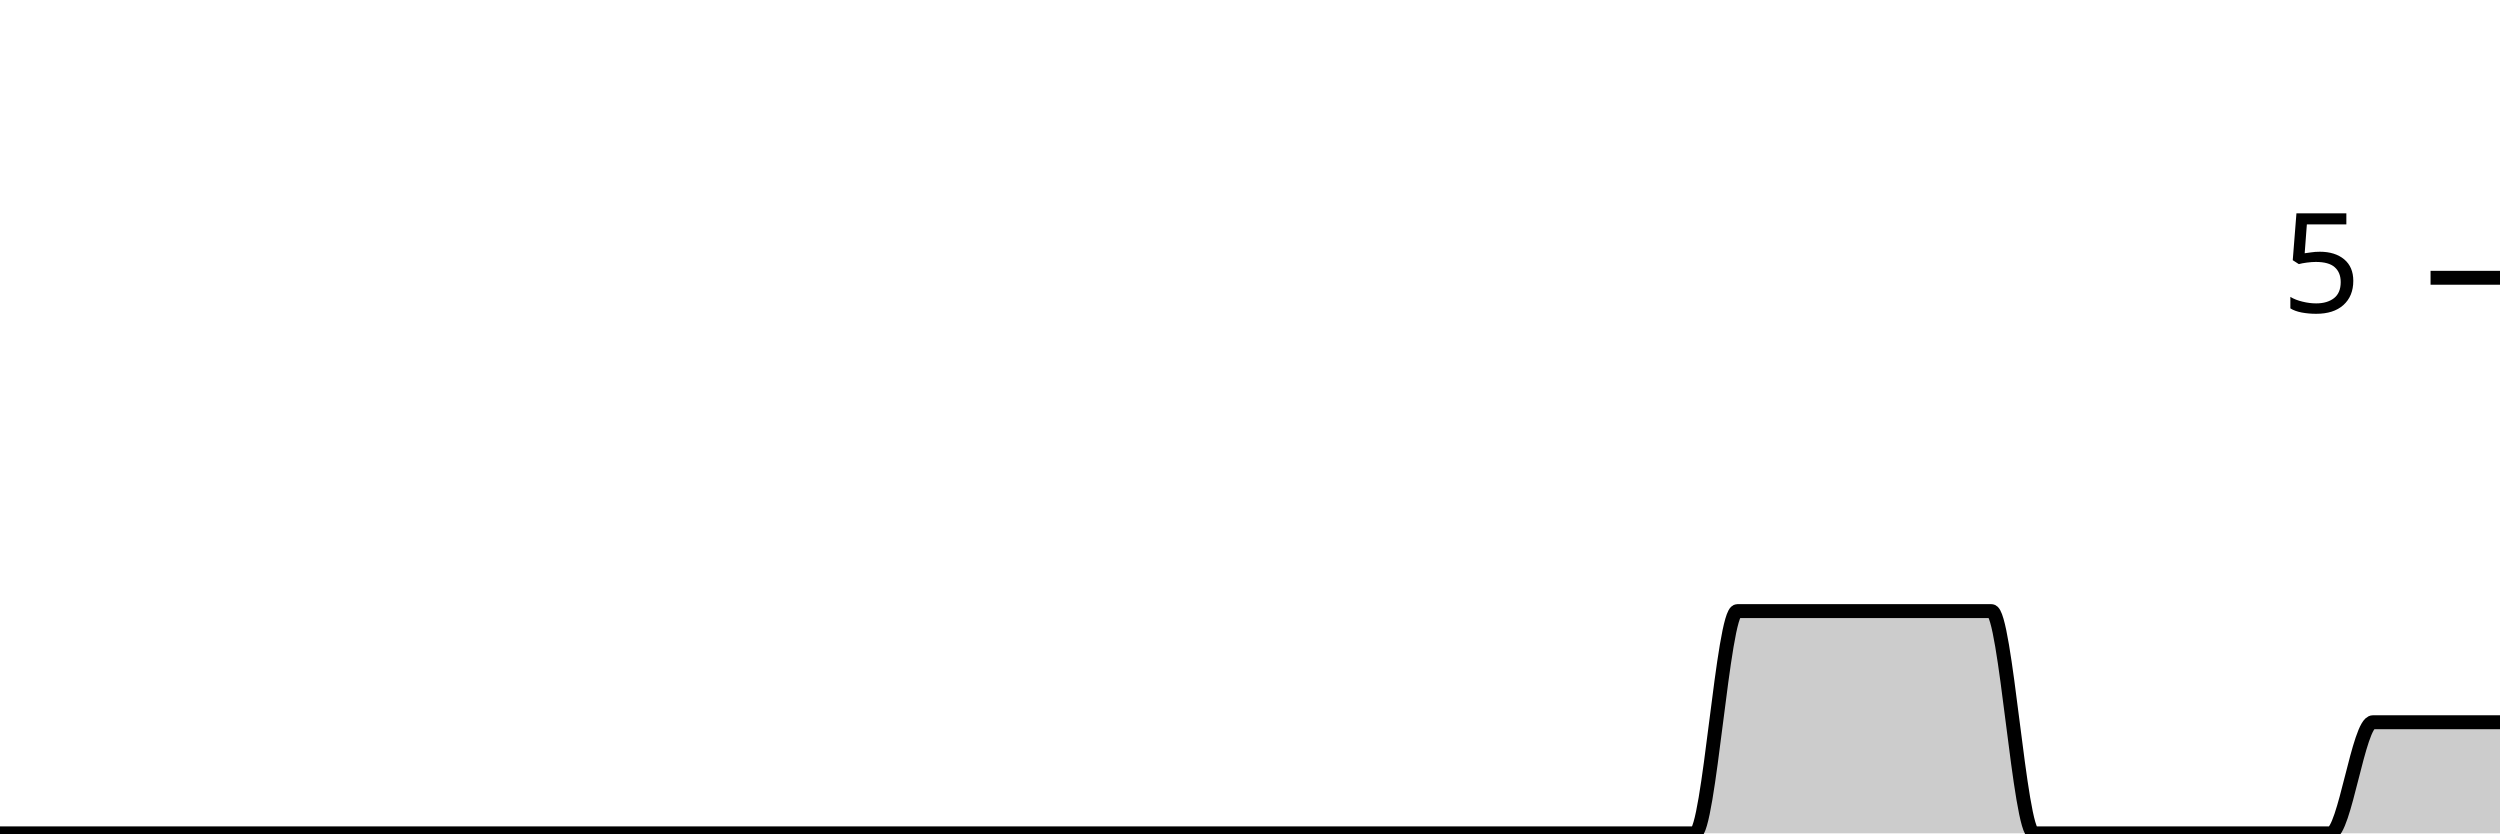
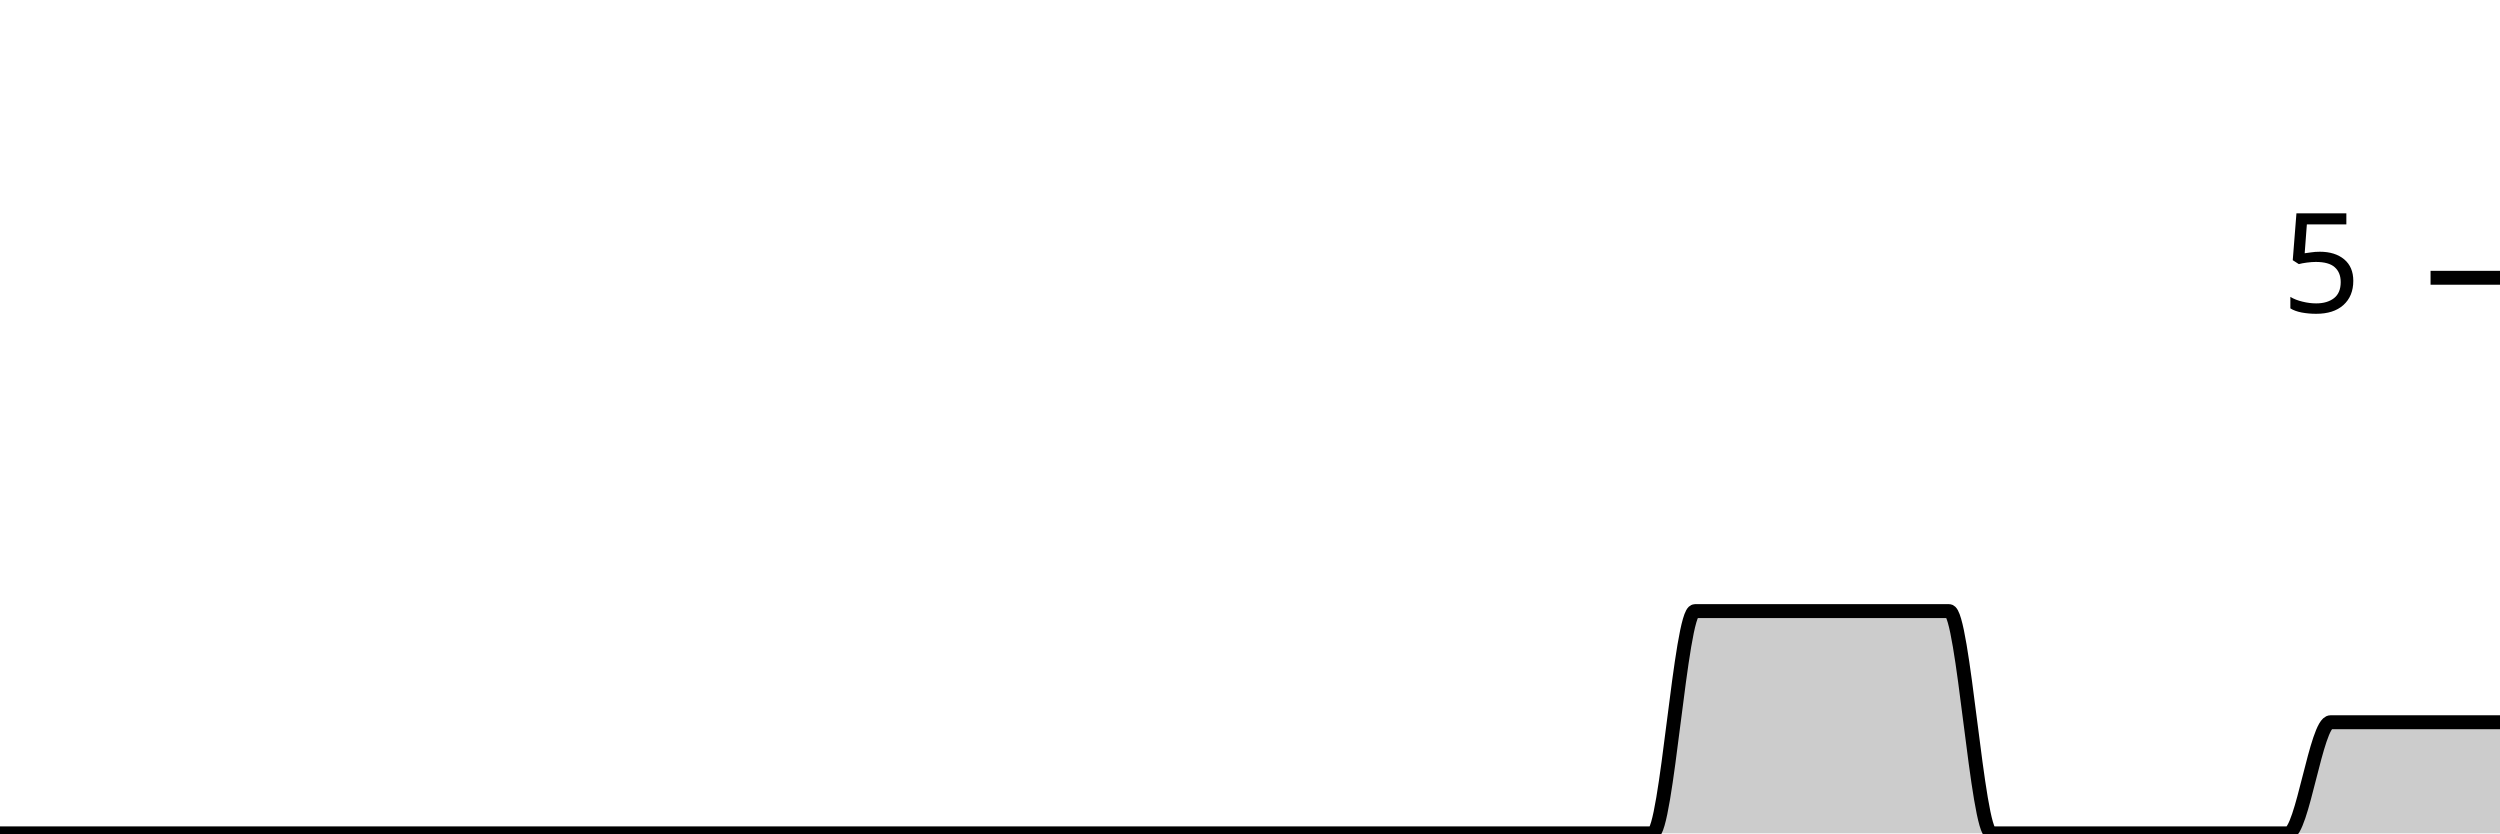
<svg xmlns="http://www.w3.org/2000/svg" viewBox="0 0 180 60">
  <g transform="translate(0,20)">
-     <path class="area" fill="rgba(0, 0, 0, 0.2)" d="M0,40C1.017,40,2.034,40,3.051,40C4.068,40,5.085,40,6.102,40C7.119,40,8.136,40,9.153,40C10.169,40,11.186,40,12.203,40C13.22,40,14.237,40,15.254,40C16.271,40,17.288,40,18.305,40C19.322,40,20.339,40,21.356,40C22.373,40,23.39,40,24.407,40C25.424,40,26.441,40,27.458,40C28.475,40,29.492,40,30.508,40C31.525,40,32.542,40,33.559,40C34.576,40,35.593,40,36.61,40C37.627,40,38.644,40,39.661,40C40.678,40,41.695,40,42.712,40C43.729,40,44.746,40,45.763,40C46.78,40,47.797,40,48.814,40C49.831,40,50.847,40,51.864,40C52.881,40,53.898,40,54.915,40C55.932,40,56.949,40,57.966,40C58.983,40,60,40,61.017,40C62.034,40,63.051,40,64.068,40C65.085,40,66.102,40,67.119,40C68.136,40,69.153,40,70.169,40C71.186,40,72.203,40,73.22,40C74.237,40,75.254,40,76.271,40C77.288,40,78.305,40,79.322,40C80.339,40,81.356,40,82.373,40C83.39,40,84.407,40,85.424,40C86.441,40,87.458,40,88.475,40C89.492,40,90.508,40,91.525,40C92.542,40,93.559,40,94.576,40C95.593,40,96.61,40,97.627,40C98.644,40,99.661,40,100.678,40C101.695,40,102.712,40,103.729,40C104.746,40,105.763,40,106.78,40C107.797,40,108.814,40,109.831,40C110.847,40,111.864,40,112.881,40C113.898,40,114.915,40,115.932,40C116.949,40,117.966,40,118.983,40C120,40,121.017,40,122.034,40C123.051,40,124.068,24,125.085,24C126.102,24,127.119,24,128.136,24C129.153,24,130.169,24,131.186,24C132.203,24,133.22,24,134.237,24C135.254,24,136.271,24,137.288,24C138.305,24,139.322,24,140.339,24C141.356,24,142.373,24,143.39,24C144.407,24,145.424,40,146.441,40C147.458,40,148.475,40,149.492,40C150.508,40,151.525,40,152.542,40C153.559,40,154.576,40,155.593,40C156.61,40,157.627,40,158.644,40C159.661,40,160.678,40,161.695,40C162.712,40,163.729,40,164.746,40C165.763,40,166.78,40,167.797,40C168.814,40,169.831,32,170.847,32C171.864,32,172.881,32,173.898,32C174.915,32,175.932,32,176.949,32C177.966,32,178.983,32,180,32L180,40C178.983,40,177.966,40,176.949,40C175.932,40,174.915,40,173.898,40C172.881,40,171.864,40,170.847,40C169.831,40,168.814,40,167.797,40C166.78,40,165.763,40,164.746,40C163.729,40,162.712,40,161.695,40C160.678,40,159.661,40,158.644,40C157.627,40,156.61,40,155.593,40C154.576,40,153.559,40,152.542,40C151.525,40,150.508,40,149.492,40C148.475,40,147.458,40,146.441,40C145.424,40,144.407,40,143.39,40C142.373,40,141.356,40,140.339,40C139.322,40,138.305,40,137.288,40C136.271,40,135.254,40,134.237,40C133.22,40,132.203,40,131.186,40C130.169,40,129.153,40,128.136,40C127.119,40,126.102,40,125.085,40C124.068,40,123.051,40,122.034,40C121.017,40,120,40,118.983,40C117.966,40,116.949,40,115.932,40C114.915,40,113.898,40,112.881,40C111.864,40,110.847,40,109.831,40C108.814,40,107.797,40,106.78,40C105.763,40,104.746,40,103.729,40C102.712,40,101.695,40,100.678,40C99.661,40,98.644,40,97.627,40C96.61,40,95.593,40,94.576,40C93.559,40,92.542,40,91.525,40C90.508,40,89.492,40,88.475,40C87.458,40,86.441,40,85.424,40C84.407,40,83.39,40,82.373,40C81.356,40,80.339,40,79.322,40C78.305,40,77.288,40,76.271,40C75.254,40,74.237,40,73.22,40C72.203,40,71.186,40,70.169,40C69.153,40,68.136,40,67.119,40C66.102,40,65.085,40,64.068,40C63.051,40,62.034,40,61.017,40C60,40,58.983,40,57.966,40C56.949,40,55.932,40,54.915,40C53.898,40,52.881,40,51.864,40C50.847,40,49.831,40,48.814,40C47.797,40,46.78,40,45.763,40C44.746,40,43.729,40,42.712,40C41.695,40,40.678,40,39.661,40C38.644,40,37.627,40,36.61,40C35.593,40,34.576,40,33.559,40C32.542,40,31.525,40,30.508,40C29.492,40,28.475,40,27.458,40C26.441,40,25.424,40,24.407,40C23.39,40,22.373,40,21.356,40C20.339,40,19.322,40,18.305,40C17.288,40,16.271,40,15.254,40C14.237,40,13.22,40,12.203,40C11.186,40,10.169,40,9.153,40C8.136,40,7.119,40,6.102,40C5.085,40,4.068,40,3.051,40C2.034,40,1.017,40,0,40Z" />
-     <path class="line" stroke="black" fill="none" d="M0,40C1.017,40,2.034,40,3.051,40C4.068,40,5.085,40,6.102,40C7.119,40,8.136,40,9.153,40C10.169,40,11.186,40,12.203,40C13.22,40,14.237,40,15.254,40C16.271,40,17.288,40,18.305,40C19.322,40,20.339,40,21.356,40C22.373,40,23.39,40,24.407,40C25.424,40,26.441,40,27.458,40C28.475,40,29.492,40,30.508,40C31.525,40,32.542,40,33.559,40C34.576,40,35.593,40,36.61,40C37.627,40,38.644,40,39.661,40C40.678,40,41.695,40,42.712,40C43.729,40,44.746,40,45.763,40C46.78,40,47.797,40,48.814,40C49.831,40,50.847,40,51.864,40C52.881,40,53.898,40,54.915,40C55.932,40,56.949,40,57.966,40C58.983,40,60,40,61.017,40C62.034,40,63.051,40,64.068,40C65.085,40,66.102,40,67.119,40C68.136,40,69.153,40,70.169,40C71.186,40,72.203,40,73.22,40C74.237,40,75.254,40,76.271,40C77.288,40,78.305,40,79.322,40C80.339,40,81.356,40,82.373,40C83.39,40,84.407,40,85.424,40C86.441,40,87.458,40,88.475,40C89.492,40,90.508,40,91.525,40C92.542,40,93.559,40,94.576,40C95.593,40,96.61,40,97.627,40C98.644,40,99.661,40,100.678,40C101.695,40,102.712,40,103.729,40C104.746,40,105.763,40,106.78,40C107.797,40,108.814,40,109.831,40C110.847,40,111.864,40,112.881,40C113.898,40,114.915,40,115.932,40C116.949,40,117.966,40,118.983,40C120,40,121.017,40,122.034,40C123.051,40,124.068,24,125.085,24C126.102,24,127.119,24,128.136,24C129.153,24,130.169,24,131.186,24C132.203,24,133.22,24,134.237,24C135.254,24,136.271,24,137.288,24C138.305,24,139.322,24,140.339,24C141.356,24,142.373,24,143.39,24C144.407,24,145.424,40,146.441,40C147.458,40,148.475,40,149.492,40C150.508,40,151.525,40,152.542,40C153.559,40,154.576,40,155.593,40C156.61,40,157.627,40,158.644,40C159.661,40,160.678,40,161.695,40C162.712,40,163.729,40,164.746,40C165.763,40,166.78,40,167.797,40C168.814,40,169.831,32,170.847,32C171.864,32,172.881,32,173.898,32C174.915,32,175.932,32,176.949,32C177.966,32,178.983,32,180,32" />
+     <path class="area" fill="rgba(0, 0, 0, 0.2)" d="M0,40C1.017,40,2.034,40,3.051,40C4.068,40,5.085,40,6.102,40C7.119,40,8.136,40,9.153,40C10.169,40,11.186,40,12.203,40C13.22,40,14.237,40,15.254,40C16.271,40,17.288,40,18.305,40C19.322,40,20.339,40,21.356,40C22.373,40,23.39,40,24.407,40C25.424,40,26.441,40,27.458,40C28.475,40,29.492,40,30.508,40C31.525,40,32.542,40,33.559,40C34.576,40,35.593,40,36.61,40C37.627,40,38.644,40,39.661,40C40.678,40,41.695,40,42.712,40C43.729,40,44.746,40,45.763,40C46.78,40,47.797,40,48.814,40C49.831,40,50.847,40,51.864,40C52.881,40,53.898,40,54.915,40C55.932,40,56.949,40,57.966,40C58.983,40,60,40,61.017,40C62.034,40,63.051,40,64.068,40C65.085,40,66.102,40,67.119,40C68.136,40,69.153,40,70.169,40C71.186,40,72.203,40,73.22,40C74.237,40,75.254,40,76.271,40C77.288,40,78.305,40,79.322,40C80.339,40,81.356,40,82.373,40C83.39,40,84.407,40,85.424,40C86.441,40,87.458,40,88.475,40C89.492,40,90.508,40,91.525,40C92.542,40,93.559,40,94.576,40C95.593,40,96.61,40,97.627,40C98.644,40,99.661,40,100.678,40C101.695,40,102.712,40,103.729,40C104.746,40,105.763,40,106.78,40C107.797,40,108.814,40,109.831,40C110.847,40,111.864,40,112.881,40C113.898,40,114.915,40,115.932,40C116.949,40,117.966,40,118.983,40C120,40,121.017,24,122.034,24C123.051,24,124.068,24,125.085,24C126.102,24,127.119,24,128.136,24C129.153,24,130.169,24,131.186,24C132.203,24,133.22,24,134.237,24C135.254,24,136.271,24,137.288,24C138.305,24,139.322,24,140.339,24C141.356,24,142.373,40,143.39,40C144.407,40,145.424,40,146.441,40C147.458,40,148.475,40,149.492,40C150.508,40,151.525,40,152.542,40C153.559,40,154.576,40,155.593,40C156.61,40,157.627,40,158.644,40C159.661,40,160.678,40,161.695,40C162.712,40,163.729,40,164.746,40C165.763,40,166.78,32,167.797,32C168.814,32,169.831,32,170.847,32C171.864,32,172.881,32,173.898,32C174.915,32,175.932,32,176.949,32C177.966,32,178.983,32,180,32L180,40C178.983,40,177.966,40,176.949,40C175.932,40,174.915,40,173.898,40C172.881,40,171.864,40,170.847,40C169.831,40,168.814,40,167.797,40C166.78,40,165.763,40,164.746,40C163.729,40,162.712,40,161.695,40C160.678,40,159.661,40,158.644,40C157.627,40,156.61,40,155.593,40C154.576,40,153.559,40,152.542,40C151.525,40,150.508,40,149.492,40C148.475,40,147.458,40,146.441,40C145.424,40,144.407,40,143.39,40C142.373,40,141.356,40,140.339,40C139.322,40,138.305,40,137.288,40C136.271,40,135.254,40,134.237,40C133.22,40,132.203,40,131.186,40C130.169,40,129.153,40,128.136,40C127.119,40,126.102,40,125.085,40C124.068,40,123.051,40,122.034,40C121.017,40,120,40,118.983,40C117.966,40,116.949,40,115.932,40C114.915,40,113.898,40,112.881,40C111.864,40,110.847,40,109.831,40C108.814,40,107.797,40,106.78,40C105.763,40,104.746,40,103.729,40C102.712,40,101.695,40,100.678,40C99.661,40,98.644,40,97.627,40C96.61,40,95.593,40,94.576,40C93.559,40,92.542,40,91.525,40C90.508,40,89.492,40,88.475,40C87.458,40,86.441,40,85.424,40C84.407,40,83.39,40,82.373,40C81.356,40,80.339,40,79.322,40C78.305,40,77.288,40,76.271,40C75.254,40,74.237,40,73.22,40C72.203,40,71.186,40,70.169,40C69.153,40,68.136,40,67.119,40C66.102,40,65.085,40,64.068,40C63.051,40,62.034,40,61.017,40C60,40,58.983,40,57.966,40C56.949,40,55.932,40,54.915,40C53.898,40,52.881,40,51.864,40C50.847,40,49.831,40,48.814,40C47.797,40,46.78,40,45.763,40C44.746,40,43.729,40,42.712,40C41.695,40,40.678,40,39.661,40C38.644,40,37.627,40,36.61,40C35.593,40,34.576,40,33.559,40C32.542,40,31.525,40,30.508,40C29.492,40,28.475,40,27.458,40C26.441,40,25.424,40,24.407,40C23.39,40,22.373,40,21.356,40C20.339,40,19.322,40,18.305,40C17.288,40,16.271,40,15.254,40C14.237,40,13.22,40,12.203,40C11.186,40,10.169,40,9.153,40C8.136,40,7.119,40,6.102,40C5.085,40,4.068,40,3.051,40C2.034,40,1.017,40,0,40Z" />
+     <path class="line" stroke="black" fill="none" d="M0,40C1.017,40,2.034,40,3.051,40C4.068,40,5.085,40,6.102,40C7.119,40,8.136,40,9.153,40C10.169,40,11.186,40,12.203,40C13.22,40,14.237,40,15.254,40C16.271,40,17.288,40,18.305,40C19.322,40,20.339,40,21.356,40C22.373,40,23.39,40,24.407,40C25.424,40,26.441,40,27.458,40C28.475,40,29.492,40,30.508,40C31.525,40,32.542,40,33.559,40C34.576,40,35.593,40,36.61,40C37.627,40,38.644,40,39.661,40C40.678,40,41.695,40,42.712,40C43.729,40,44.746,40,45.763,40C46.78,40,47.797,40,48.814,40C49.831,40,50.847,40,51.864,40C52.881,40,53.898,40,54.915,40C55.932,40,56.949,40,57.966,40C58.983,40,60,40,61.017,40C62.034,40,63.051,40,64.068,40C65.085,40,66.102,40,67.119,40C68.136,40,69.153,40,70.169,40C71.186,40,72.203,40,73.22,40C74.237,40,75.254,40,76.271,40C77.288,40,78.305,40,79.322,40C80.339,40,81.356,40,82.373,40C83.39,40,84.407,40,85.424,40C86.441,40,87.458,40,88.475,40C89.492,40,90.508,40,91.525,40C92.542,40,93.559,40,94.576,40C95.593,40,96.61,40,97.627,40C98.644,40,99.661,40,100.678,40C101.695,40,102.712,40,103.729,40C104.746,40,105.763,40,106.78,40C107.797,40,108.814,40,109.831,40C110.847,40,111.864,40,112.881,40C113.898,40,114.915,40,115.932,40C116.949,40,117.966,40,118.983,40C120,40,121.017,24,122.034,24C123.051,24,124.068,24,125.085,24C126.102,24,127.119,24,128.136,24C129.153,24,130.169,24,131.186,24C132.203,24,133.22,24,134.237,24C135.254,24,136.271,24,137.288,24C138.305,24,139.322,24,140.339,24C141.356,24,142.373,40,143.39,40C144.407,40,145.424,40,146.441,40C147.458,40,148.475,40,149.492,40C150.508,40,151.525,40,152.542,40C153.559,40,154.576,40,155.593,40C156.61,40,157.627,40,158.644,40C159.661,40,160.678,40,161.695,40C162.712,40,163.729,40,164.746,40C165.763,40,166.78,32,167.797,32C168.814,32,169.831,32,170.847,32C171.864,32,172.881,32,173.898,32C174.915,32,175.932,32,176.949,32C177.966,32,178.983,32,180,32" />
    <path class="axis-ceiling" stroke-width="1" stroke="black" fill="none" d="M175,0L180,0" />
    <text class="axis-ceiling-label" font-family="sans-serif" text-anchor="end" font-size="10px" x="170" y="2.5">5</text>
  </g>
</svg>
